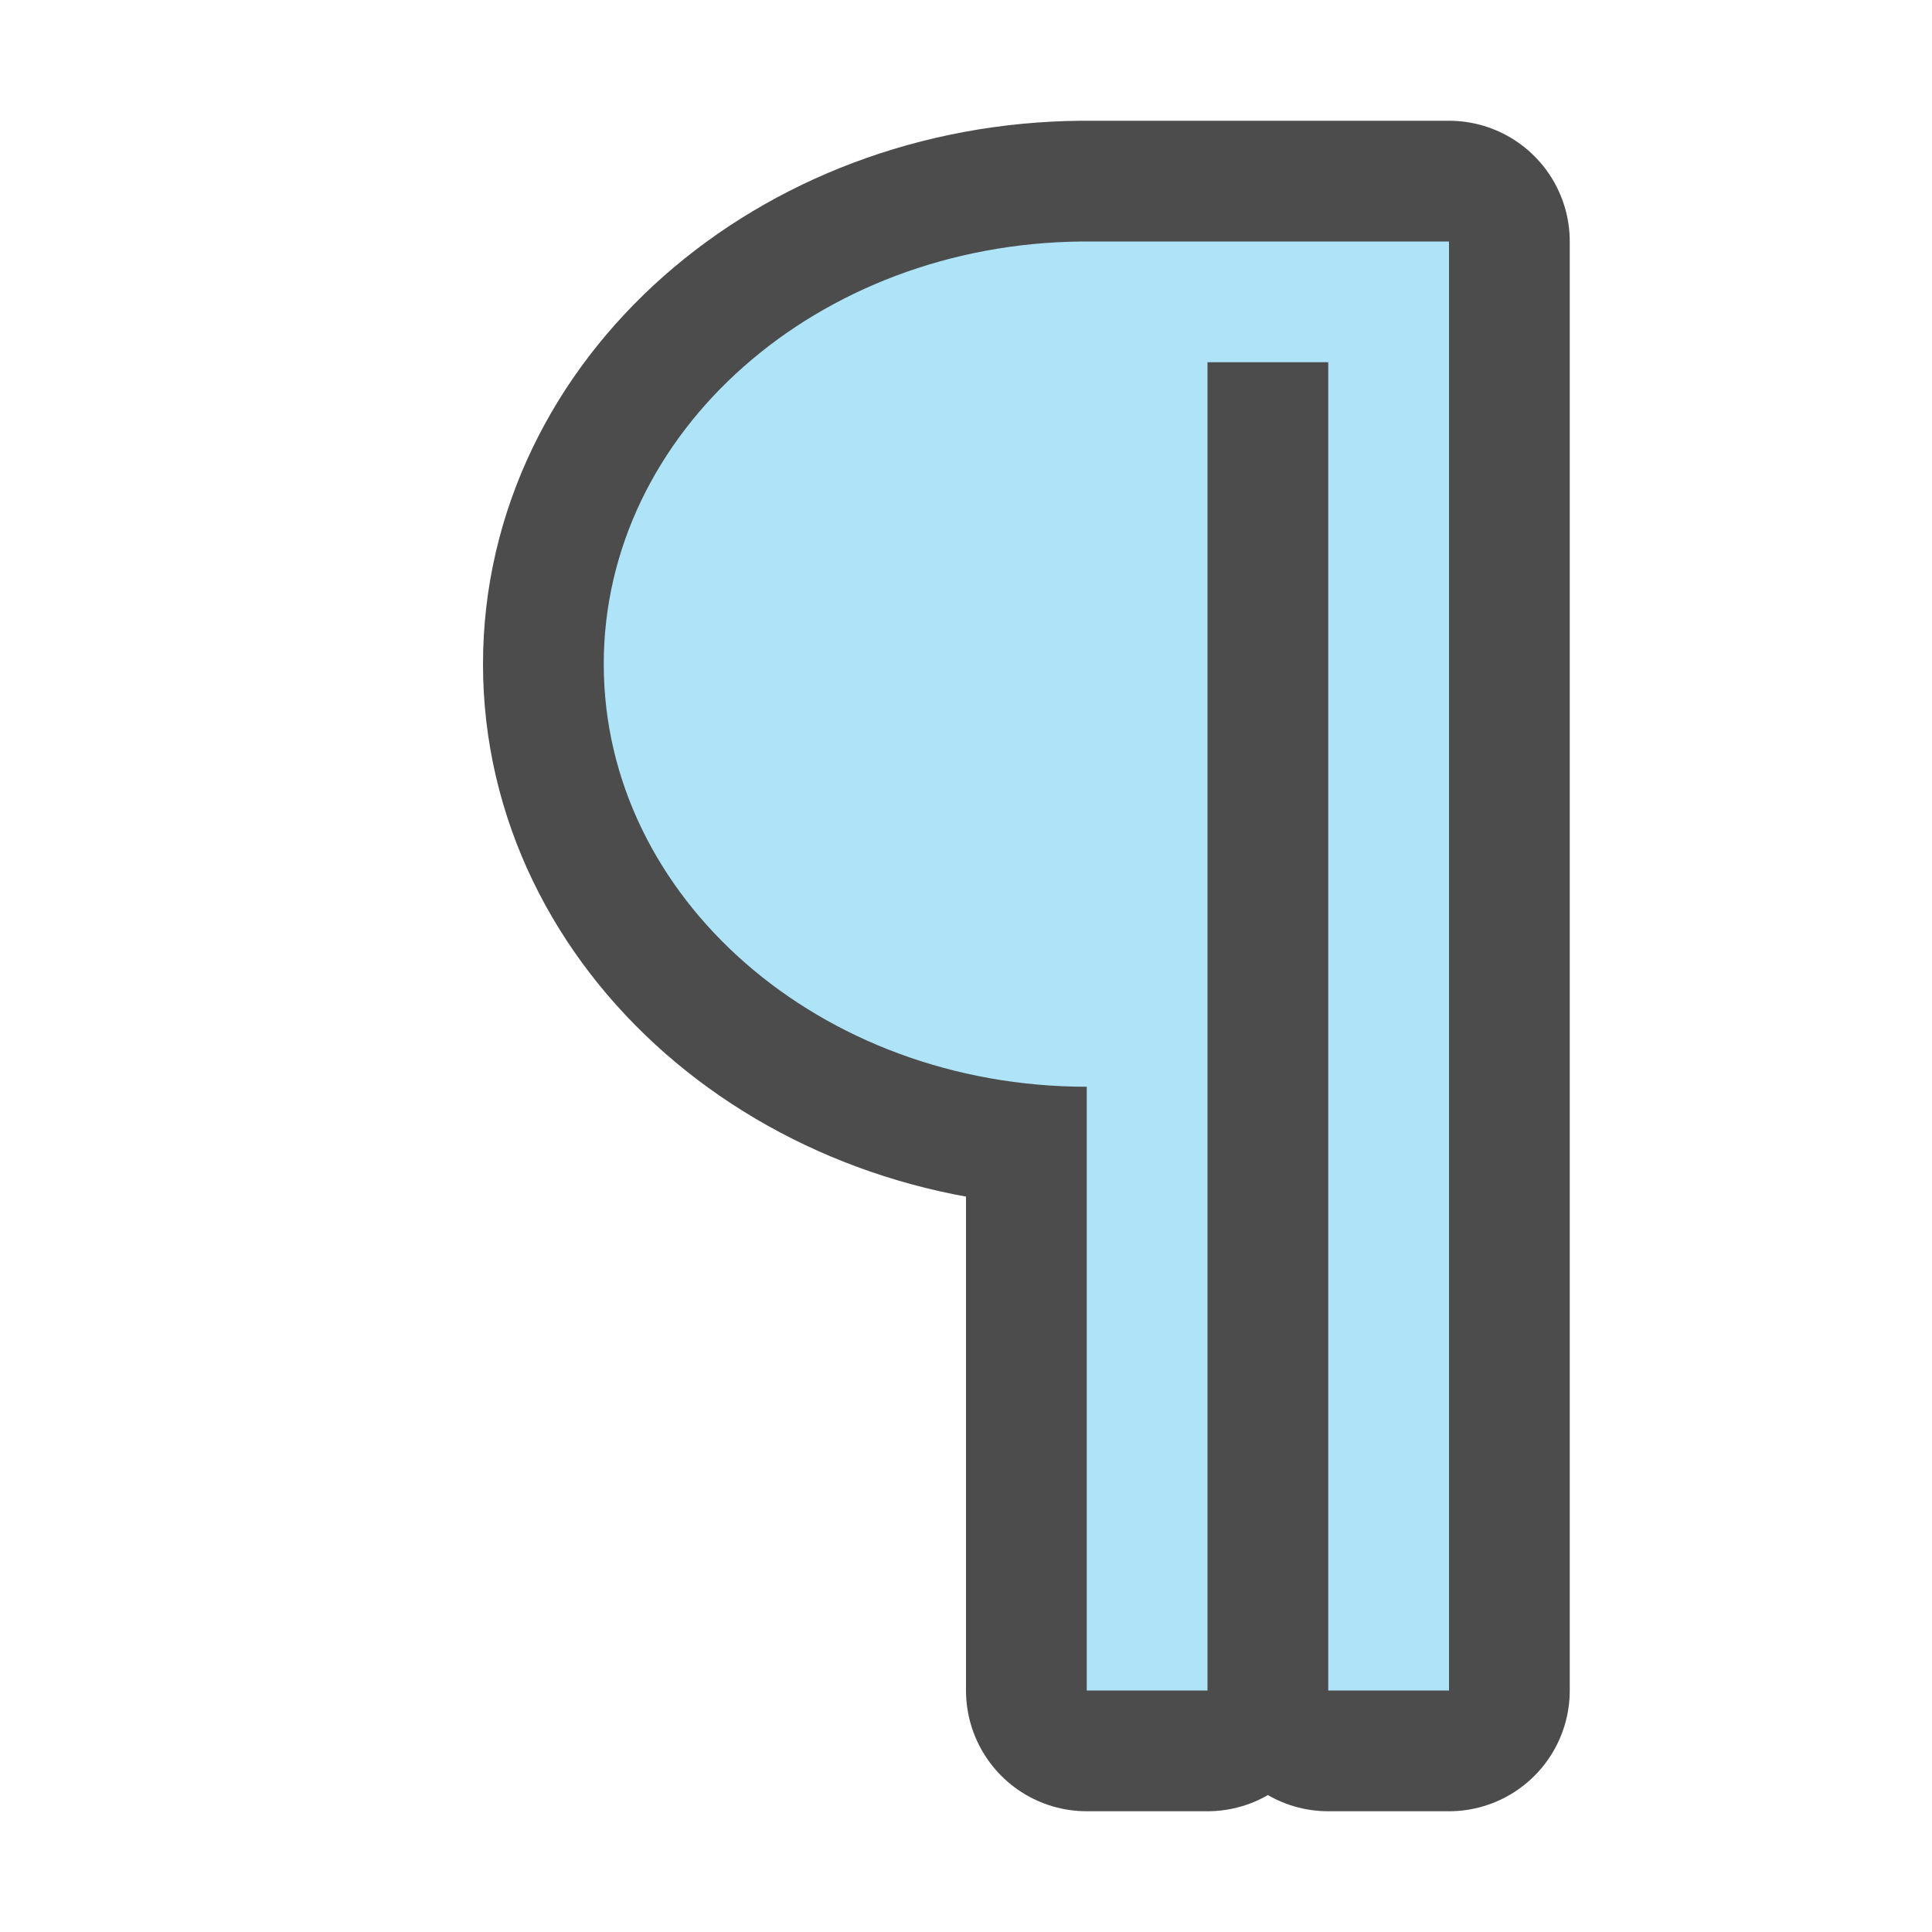
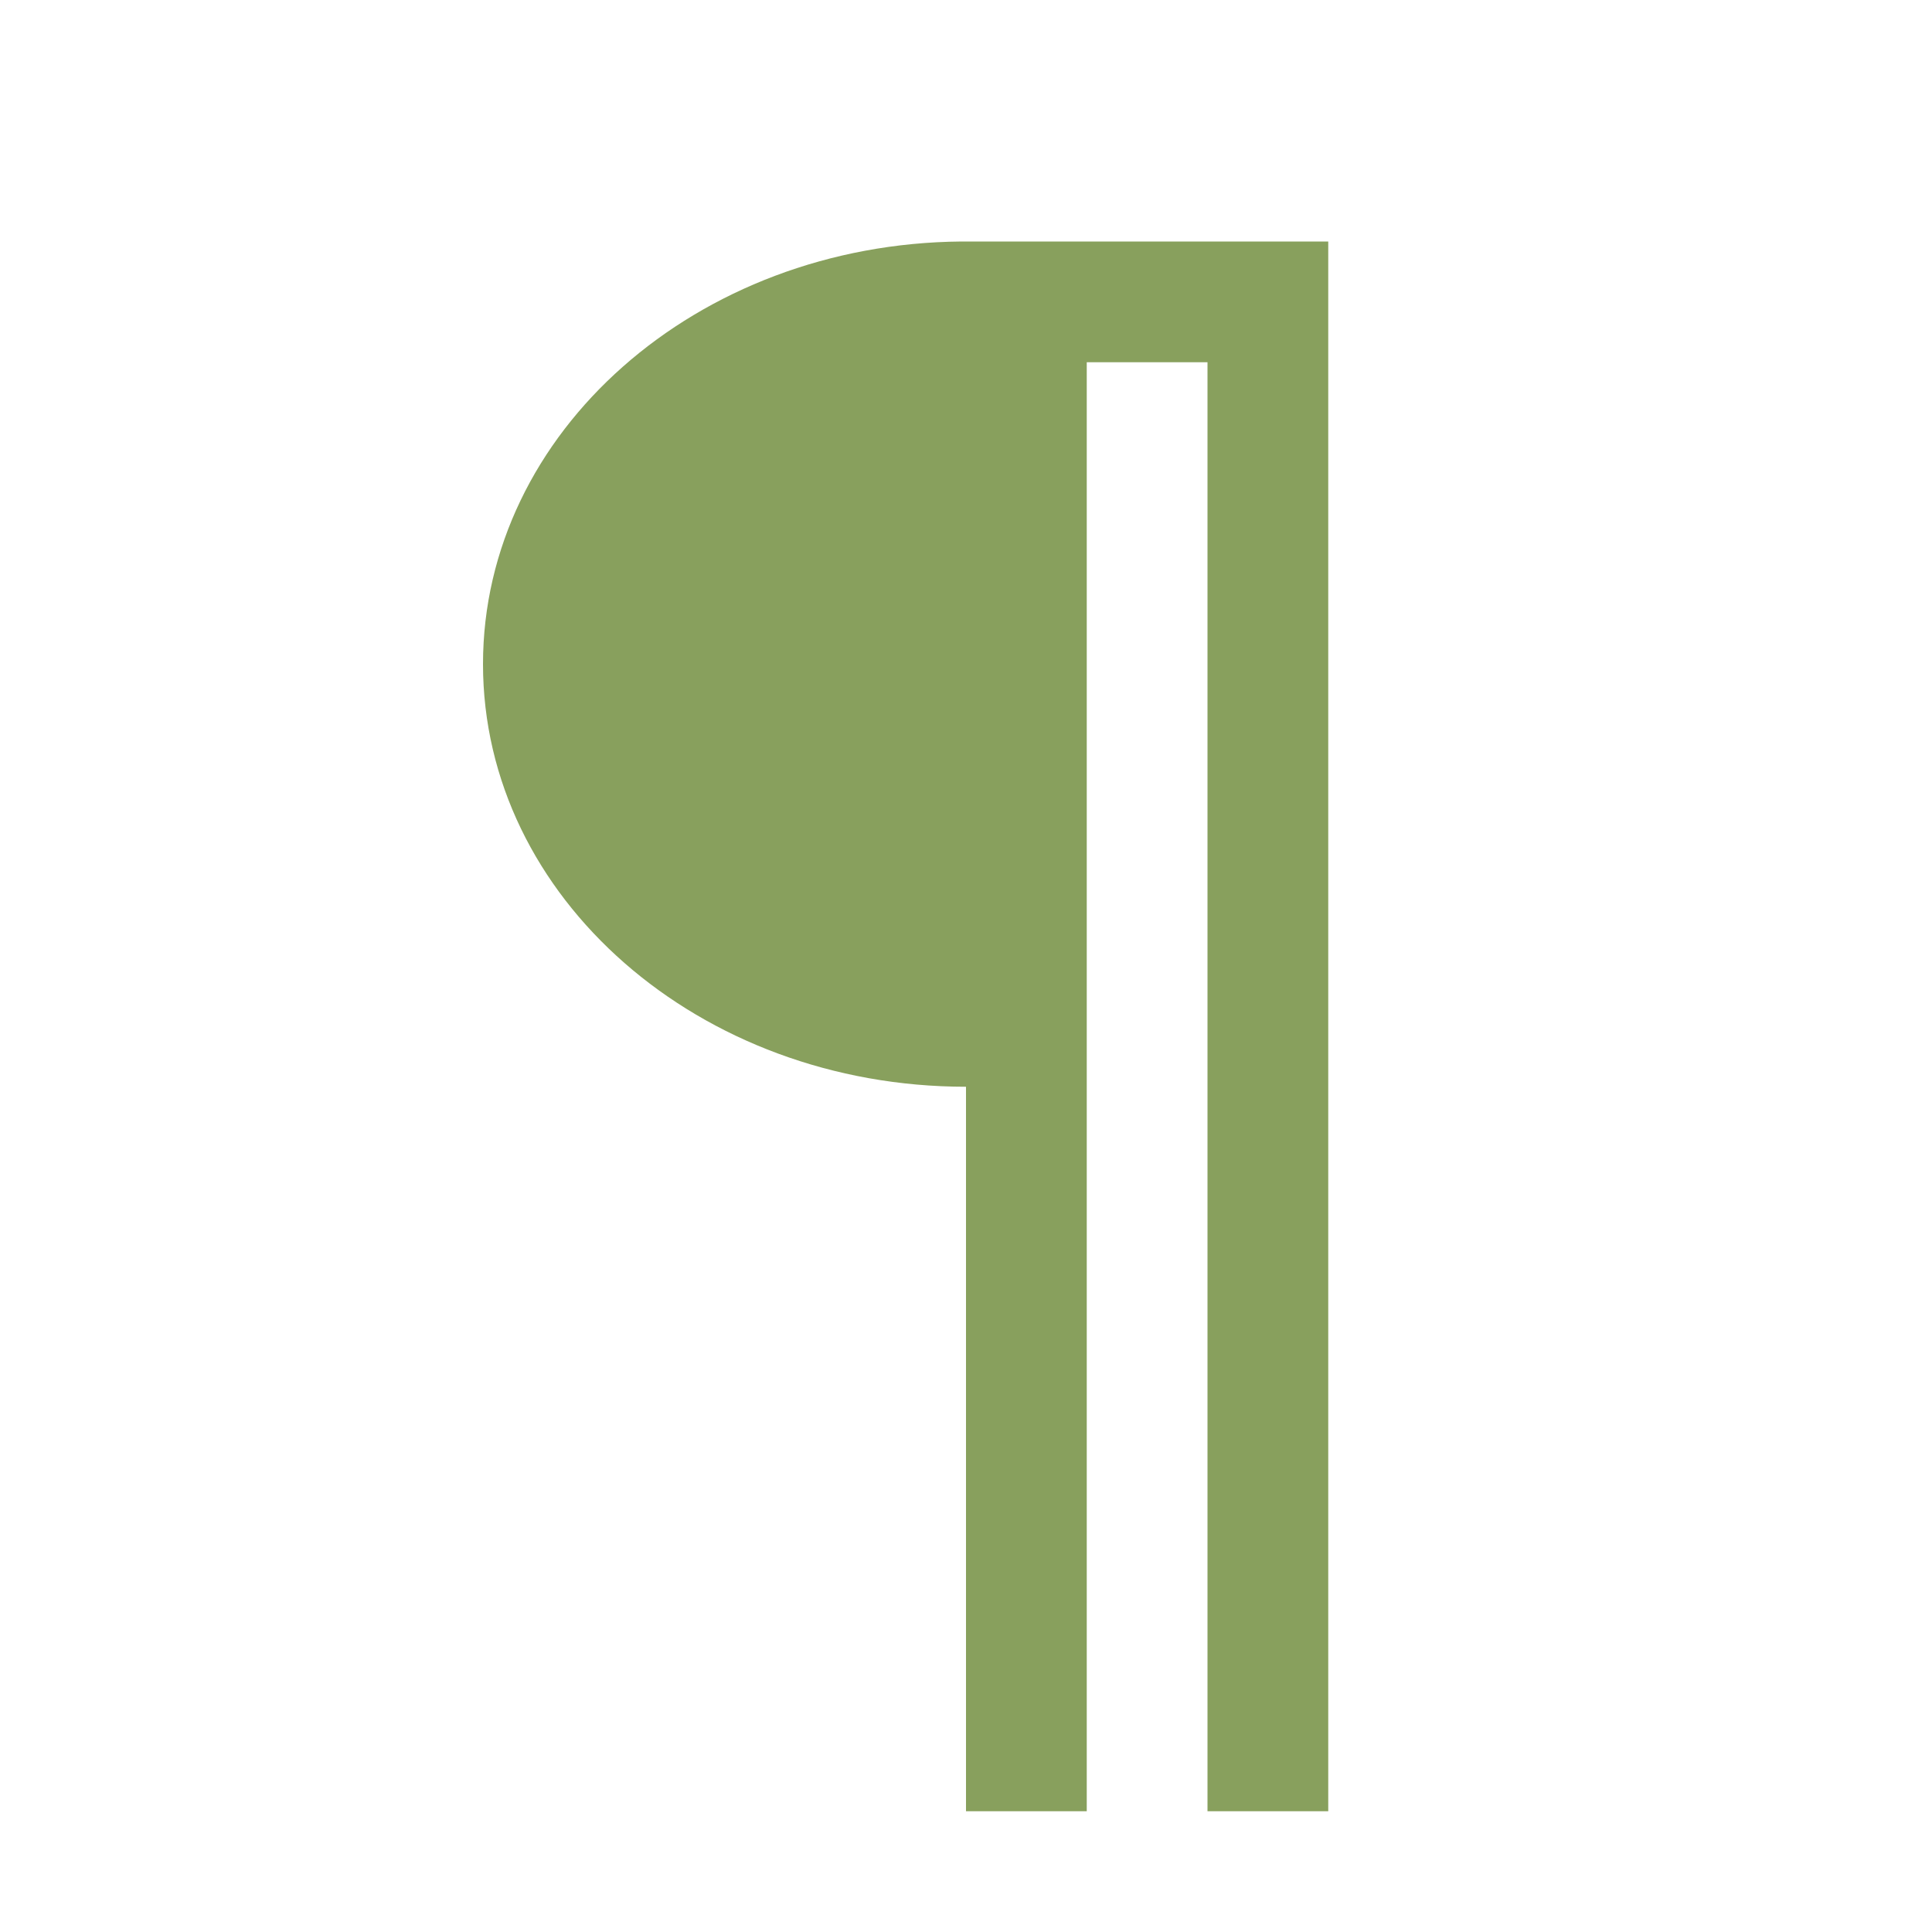
- <svg xmlns="http://www.w3.org/2000/svg" viewBox="0 0 16 16">/&gt;<path d="M8.963 2A4 3.5 0 005 5.5 4 3.5 0 009 9v5h1V3h1v11h1V2H9a4 3.5 0 00-.037 0z" opacity=".7" fill-rule="evenodd" stroke="#000" stroke-width="2" stroke-linecap="round" stroke-linejoin="round" />
-   <path d="M8.963 2A4 3.5 0 005 5.5 4 3.5 0 009 9v5h1V3h1v11h1V2H9a4 3.5 0 00-.037 0z" fill="#aee3f8" fill-rule="evenodd" />
+ <svg xmlns="http://www.w3.org/2000/svg" viewBox="0 0 16 16">/&gt;<path style="fill:#88a05d;fill-opacity:1;fill-rule:evenodd;stroke-width:2;stroke-linecap:round;stroke-linejoin:round" d="M7.963 2C5.768 2.018 4 3.58 4 5.5 4 7.433 5.79 9 8 9v6h1V3h1v12h1V2H7.963z" />
</svg>
